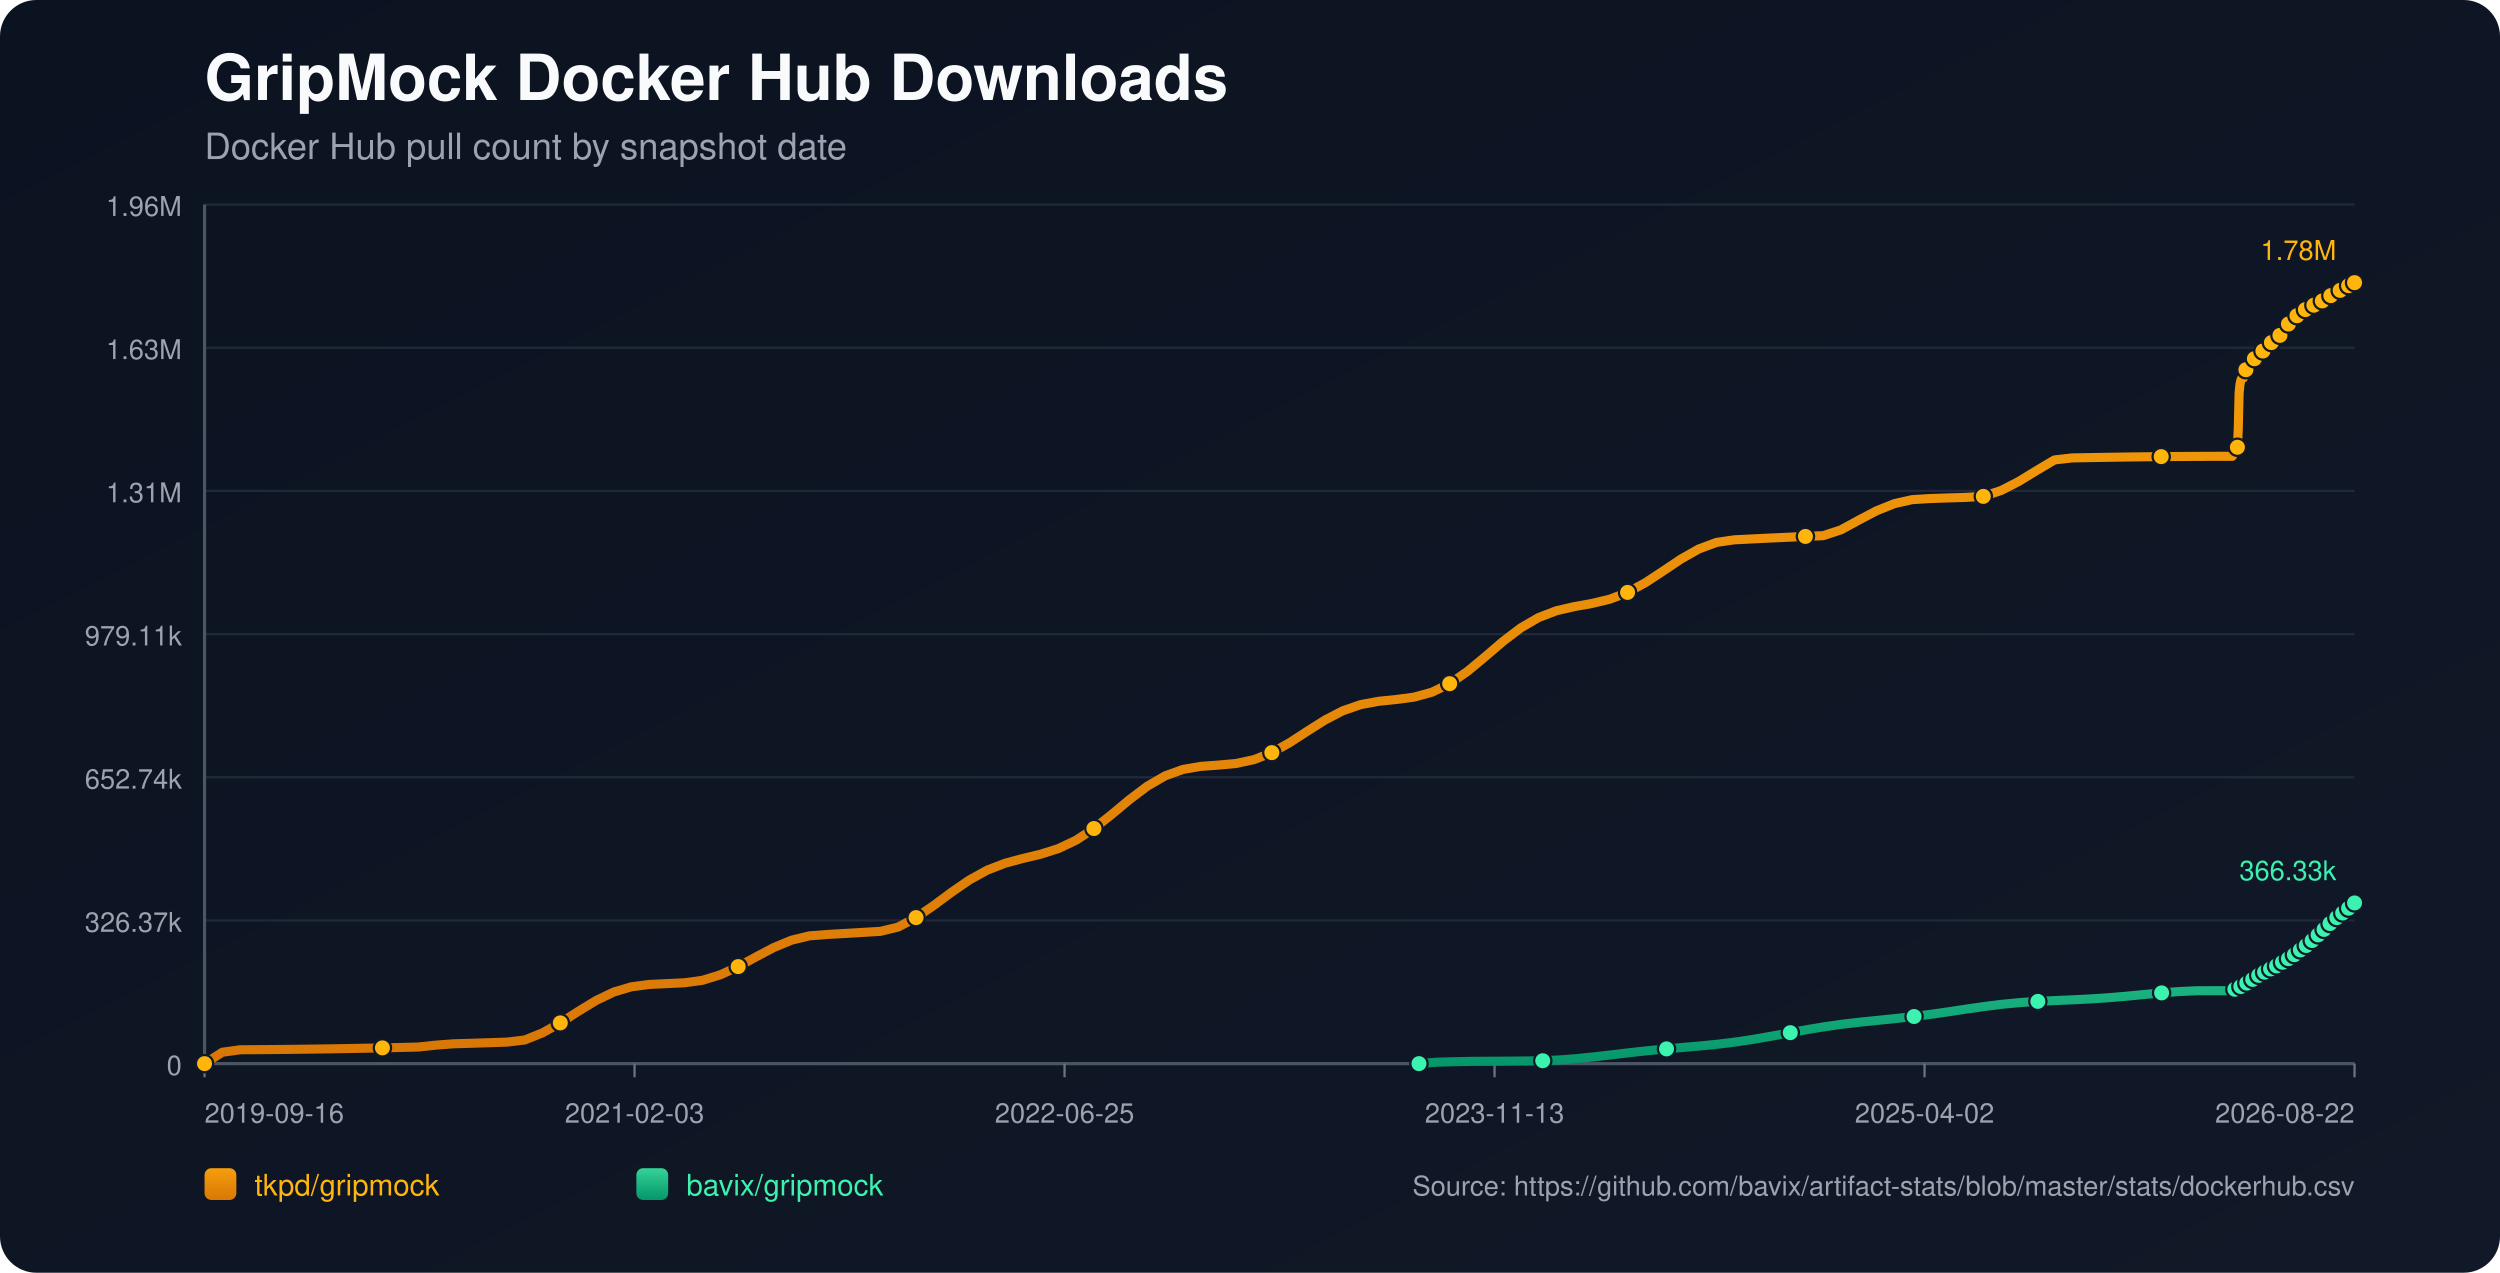
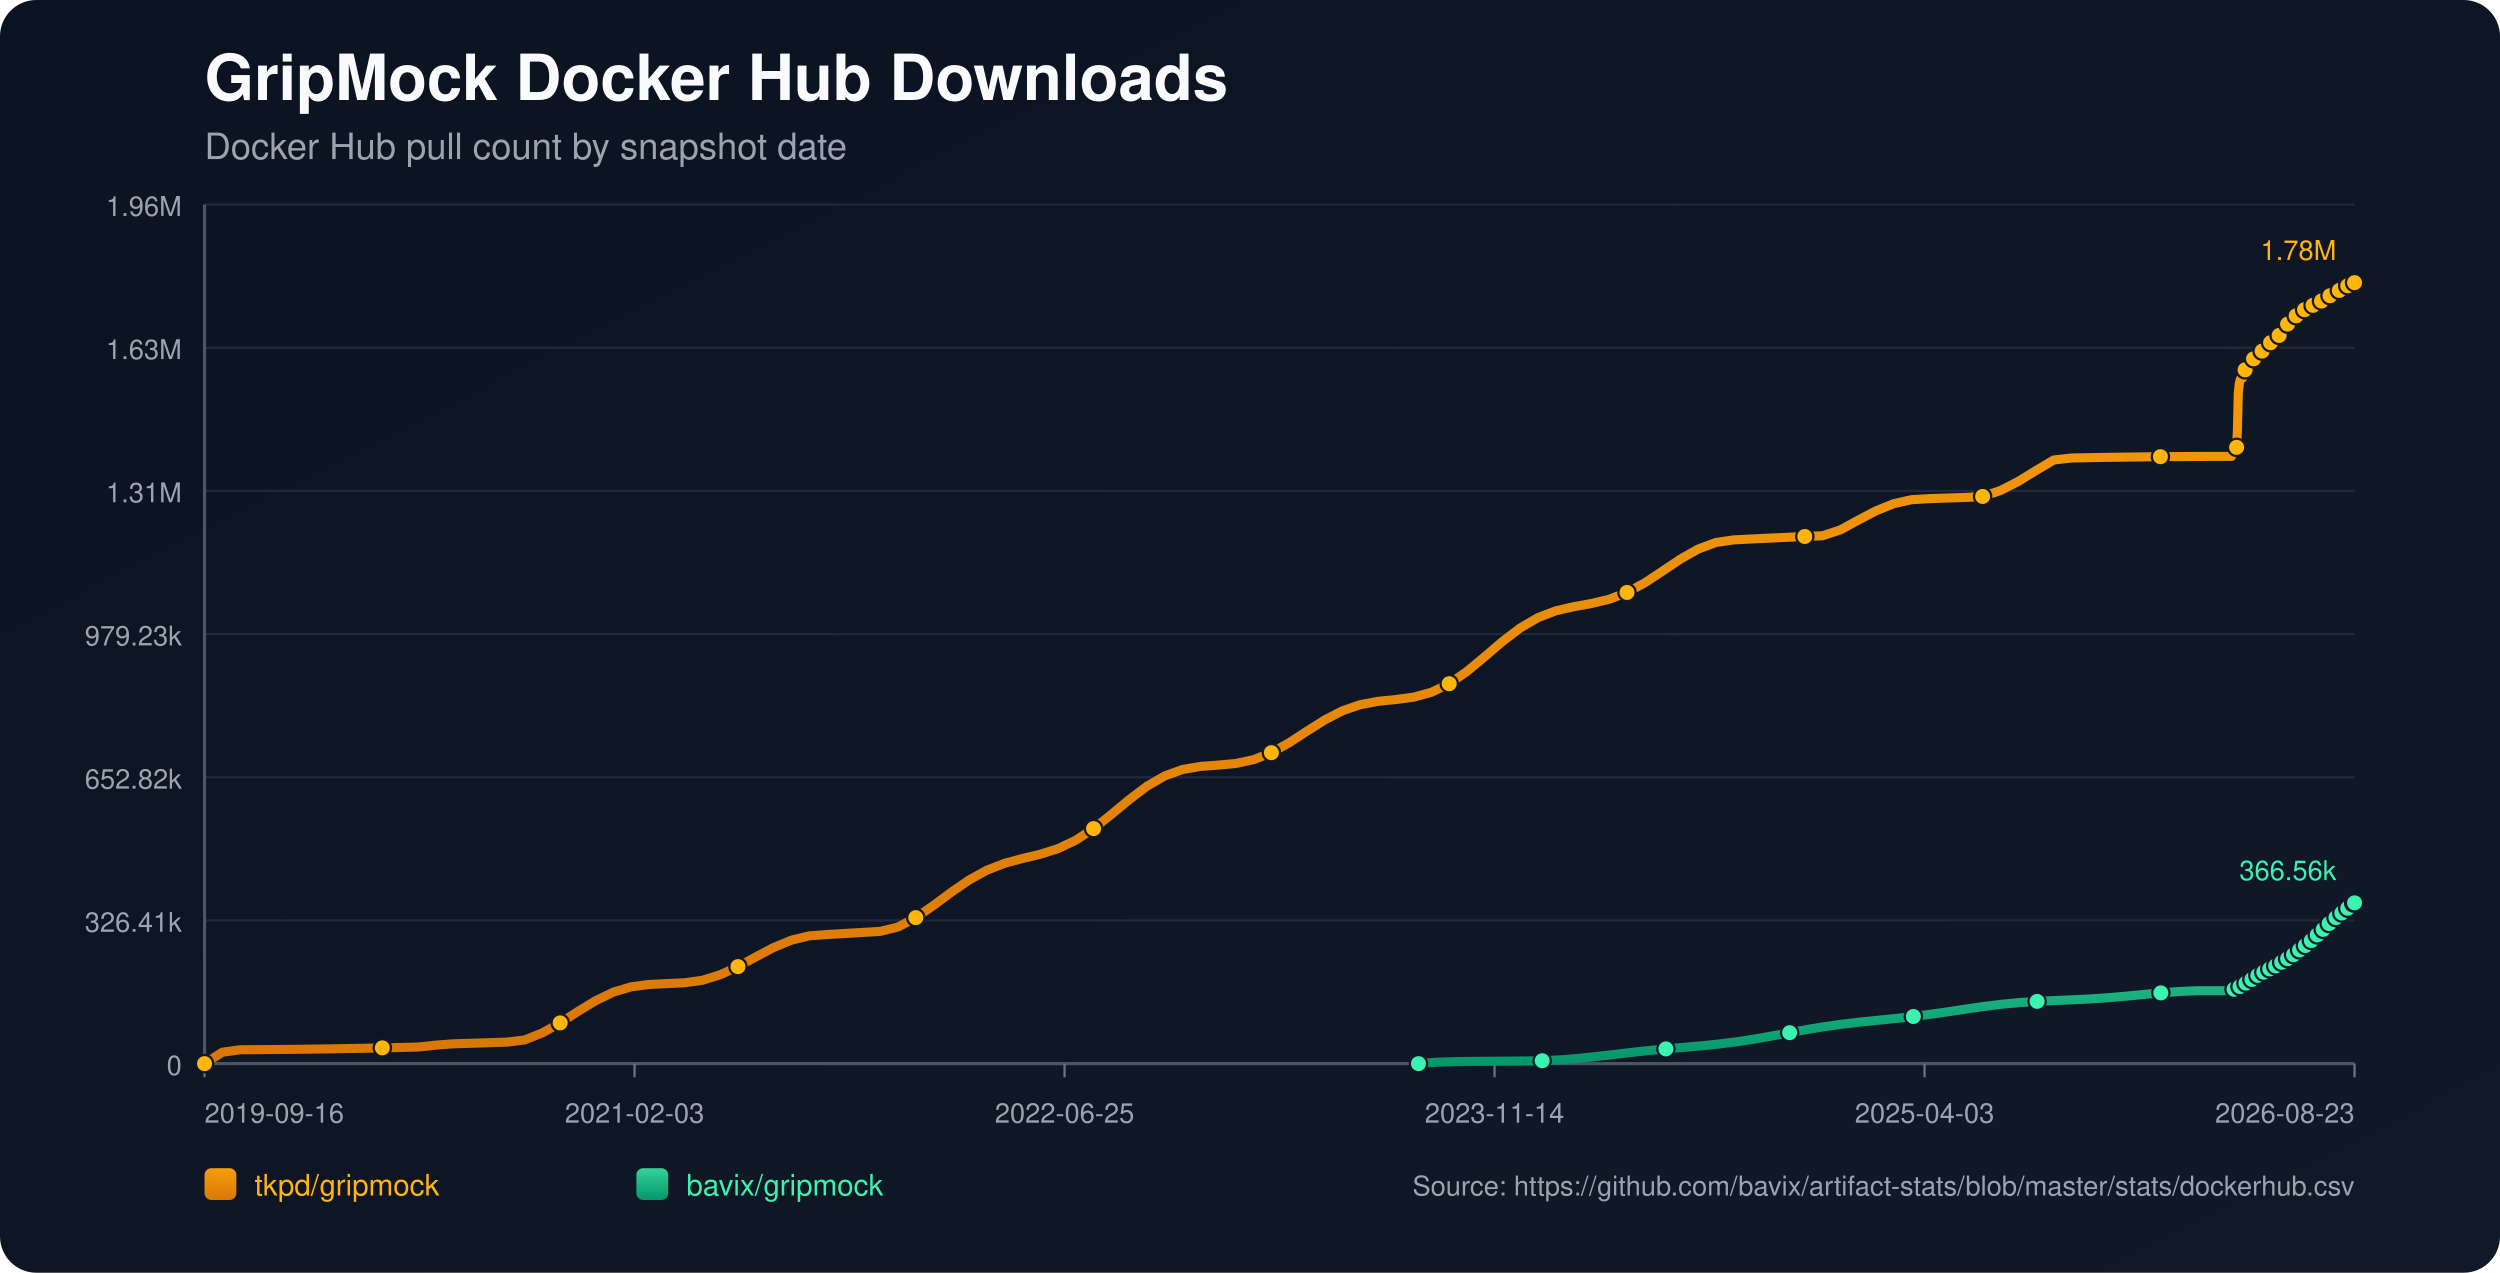
<svg xmlns="http://www.w3.org/2000/svg" width="1100" height="560" viewBox="0 0 1100 560">
  <defs>
    <linearGradient id="bg" x1="0" y1="0" x2="1" y2="1">
      <stop offset="0%" stop-color="#0b1220" />
      <stop offset="100%" stop-color="#111827" />
    </linearGradient>
    <linearGradient id="repo-0" x1="0" y1="0" x2="0" y2="1">
      <stop offset="0%" stop-color="#f59e0b" />
      <stop offset="100%" stop-color="#d97706" />
    </linearGradient>
    <linearGradient id="repo-1" x1="0" y1="0" x2="0" y2="1">
      <stop offset="0%" stop-color="#34d399" />
      <stop offset="100%" stop-color="#059669" />
    </linearGradient>
  </defs>
  <rect x="0" y="0" width="1100" height="560" fill="url(#bg)" rx="16" />
  <text x="90" y="44" fill="#f9fafb" font-size="28" font-family="-apple-system,BlinkMacSystemFont,Segoe UI,Helvetica,Arial,sans-serif" font-weight="700">GripMock Docker Hub Downloads</text>
  <text x="90" y="70" fill="#9ca3af" font-size="16" font-family="-apple-system,BlinkMacSystemFont,Segoe UI,Helvetica,Arial,sans-serif">Docker Hub pull count by snapshot date</text>
  <line x1="90" y1="90.00" x2="1036" y2="90.00" stroke="#1f2937" stroke-width="1" />
  <text x="80" y="95.00" text-anchor="end" fill="#9ca3af" font-size="12" font-family="-apple-system,BlinkMacSystemFont,Segoe UI,Helvetica,Arial,sans-serif">1.96M</text>
  <line x1="90" y1="153.00" x2="1036" y2="153.00" stroke="#1f2937" stroke-width="1" />
  <text x="80" y="158.00" text-anchor="end" fill="#9ca3af" font-size="12" font-family="-apple-system,BlinkMacSystemFont,Segoe UI,Helvetica,Arial,sans-serif">1.63M</text>
  <line x1="90" y1="216.00" x2="1036" y2="216.00" stroke="#1f2937" stroke-width="1" />
  <text x="80" y="221.00" text-anchor="end" fill="#9ca3af" font-size="12" font-family="-apple-system,BlinkMacSystemFont,Segoe UI,Helvetica,Arial,sans-serif">1.31M</text>
  <line x1="90" y1="279.00" x2="1036" y2="279.00" stroke="#1f2937" stroke-width="1" />
-   <text x="80" y="284.00" text-anchor="end" fill="#9ca3af" font-size="12" font-family="-apple-system,BlinkMacSystemFont,Segoe UI,Helvetica,Arial,sans-serif">979.11k</text>
+   <text x="80" y="284.00" text-anchor="end" fill="#9ca3af" font-size="12" font-family="-apple-system,BlinkMacSystemFont,Segoe UI,Helvetica,Arial,sans-serif">979.23k</text>
  <line x1="90" y1="342.00" x2="1036" y2="342.00" stroke="#1f2937" stroke-width="1" />
-   <text x="80" y="347.00" text-anchor="end" fill="#9ca3af" font-size="12" font-family="-apple-system,BlinkMacSystemFont,Segoe UI,Helvetica,Arial,sans-serif">652.74k</text>
+   <text x="80" y="347.00" text-anchor="end" fill="#9ca3af" font-size="12" font-family="-apple-system,BlinkMacSystemFont,Segoe UI,Helvetica,Arial,sans-serif">652.82k</text>
  <line x1="90" y1="405.00" x2="1036" y2="405.00" stroke="#1f2937" stroke-width="1" />
-   <text x="80" y="410.00" text-anchor="end" fill="#9ca3af" font-size="12" font-family="-apple-system,BlinkMacSystemFont,Segoe UI,Helvetica,Arial,sans-serif">326.37k</text>
+   <text x="80" y="410.00" text-anchor="end" fill="#9ca3af" font-size="12" font-family="-apple-system,BlinkMacSystemFont,Segoe UI,Helvetica,Arial,sans-serif">326.41k</text>
  <line x1="90" y1="468.00" x2="1036" y2="468.00" stroke="#1f2937" stroke-width="1" />
  <text x="80" y="473.00" text-anchor="end" fill="#9ca3af" font-size="12" font-family="-apple-system,BlinkMacSystemFont,Segoe UI,Helvetica,Arial,sans-serif">0</text>
  <line x1="90" y1="468" x2="1036" y2="468" stroke="#4b5563" stroke-width="1.4" />
  <line x1="90" y1="90" x2="90" y2="468" stroke="#4b5563" stroke-width="1.4" />
  <line x1="90.00" y1="468" x2="90.00" y2="474" stroke="#6b7280" stroke-width="1" />
  <text x="90.00" y="494" text-anchor="start" fill="#9ca3af" font-size="12" font-family="-apple-system,BlinkMacSystemFont,Segoe UI,Helvetica,Arial,sans-serif">2019-09-16</text>
  <line x1="279.20" y1="468" x2="279.20" y2="474" stroke="#6b7280" stroke-width="1" />
  <text x="279.20" y="494" text-anchor="middle" fill="#9ca3af" font-size="12" font-family="-apple-system,BlinkMacSystemFont,Segoe UI,Helvetica,Arial,sans-serif">2021-02-03</text>
  <line x1="468.40" y1="468" x2="468.40" y2="474" stroke="#6b7280" stroke-width="1" />
  <text x="468.40" y="494" text-anchor="middle" fill="#9ca3af" font-size="12" font-family="-apple-system,BlinkMacSystemFont,Segoe UI,Helvetica,Arial,sans-serif">2022-06-25</text>
  <line x1="657.60" y1="468" x2="657.60" y2="474" stroke="#6b7280" stroke-width="1" />
-   <text x="657.60" y="494" text-anchor="middle" fill="#9ca3af" font-size="12" font-family="-apple-system,BlinkMacSystemFont,Segoe UI,Helvetica,Arial,sans-serif">2023-11-13</text>
+   <text x="657.60" y="494" text-anchor="middle" fill="#9ca3af" font-size="12" font-family="-apple-system,BlinkMacSystemFont,Segoe UI,Helvetica,Arial,sans-serif">2023-11-14</text>
  <line x1="846.80" y1="468" x2="846.80" y2="474" stroke="#6b7280" stroke-width="1" />
-   <text x="846.80" y="494" text-anchor="middle" fill="#9ca3af" font-size="12" font-family="-apple-system,BlinkMacSystemFont,Segoe UI,Helvetica,Arial,sans-serif">2025-04-02</text>
+   <text x="846.80" y="494" text-anchor="middle" fill="#9ca3af" font-size="12" font-family="-apple-system,BlinkMacSystemFont,Segoe UI,Helvetica,Arial,sans-serif">2025-04-03</text>
  <line x1="1036.00" y1="468" x2="1036.00" y2="474" stroke="#6b7280" stroke-width="1" />
-   <text x="1036.00" y="494" text-anchor="end" fill="#9ca3af" font-size="12" font-family="-apple-system,BlinkMacSystemFont,Segoe UI,Helvetica,Arial,sans-serif">2026-08-22</text>
-   <polyline fill="none" stroke="url(#repo-0)" stroke-width="4" stroke-linecap="round" stroke-linejoin="round" points="90.00,468.00 97.83,462.98 105.65,461.90 113.48,461.85 121.31,461.79 129.13,461.71 136.96,461.61 144.79,461.50 152.61,461.37 160.44,461.22 168.27,461.06 176.09,460.89 183.92,460.70 191.75,459.86 199.57,459.27 207.40,459.04 215.23,458.79 223.05,458.53 230.88,457.59 238.71,454.46 246.53,450.07 254.36,445.05 262.19,440.27 270.01,436.51 277.84,434.18 285.67,433.15 293.49,432.79 301.32,432.41 309.14,431.32 316.97,428.90 324.80,425.30 332.62,421.05 340.45,416.92 348.28,413.68 356.10,411.78 363.93,411.17 371.76,410.72 379.58,410.26 387.41,409.79 395.24,407.88 403.06,403.74 410.89,398.37 418.72,392.56 426.54,387.18 434.37,382.87 442.20,379.83 450.02,377.73 457.85,375.86 465.68,373.38 473.50,369.68 481.33,364.55 489.16,358.35 496.98,351.83 504.81,345.93 512.64,341.39 520.46,338.56 528.29,337.21 536.12,336.64 543.94,335.92 551.77,334.23 559.60,331.16 567.42,326.79 575.25,321.71 583.08,316.76 590.90,312.72 598.73,310.02 606.56,308.57 614.38,307.77 622.21,306.73 630.04,304.58 637.86,300.81 645.69,295.41 653.52,288.91 661.34,282.21 669.17,276.26 677.00,271.71 684.82,268.73 692.65,266.92 700.47,265.52 708.30,263.64 716.13,260.66 723.95,256.40 731.78,251.25 739.61,246.00 747.43,241.57 755.26,238.66 763.09,237.52 770.91,237.13 778.74,236.75 786.57,236.39 794.39,236.03 802.22,235.69 810.05,233.12 817.87,228.85 825.70,224.74 833.53,221.60 841.35,219.84 849.18,219.36 857.01,219.10 864.83,218.86 872.66,218.41 880.49,215.82 888.31,211.81 896.14,207.01 903.97,202.37 911.79,201.48 919.62,201.34 927.45,201.21 935.27,201.09 943.10,201.00 950.93,200.92 958.75,200.85 966.58,200.81 974.41,200.78 982.23,200.77 982.61,199.89 982.97,198.92 983.34,198.04 983.71,197.48 984.09,197.19 984.46,196.79 984.84,188.55 985.21,172.88 985.58,169.23 985.96,167.35 986.33,166.52 986.71,166.45 987.08,166.33 987.45,165.16 987.83,163.78 988.20,162.68 988.58,161.79 988.94,161.03 989.32,160.97 989.70,160.84 990.07,160.01 990.44,159.44 990.82,158.85 991.19,158.31 991.56,157.90 991.94,157.84 992.32,157.77 992.69,157.36 993.07,156.81 993.44,156.23 993.82,155.75 994.18,155.45 994.56,155.36 994.94,155.30 995.31,154.95 995.68,154.45 996.06,153.68 996.42,153.17 996.80,152.80 997.18,152.74 997.56,152.65 997.93,152.32 998.31,151.93 998.68,151.54 999.05,151.12 999.42,150.74 999.80,150.65 1000.18,150.54 1000.55,150.01 1000.93,149.50 1001.30,148.89 1001.67,148.46 1002.04,148.05 1002.42,147.96 1002.80,147.81 1003.17,147.56 1003.55,147.04 1003.92,146.47 1004.29,145.86 1004.66,145.32 1005.04,145.24 1005.44,145.07 1005.79,144.53 1006.17,143.88 1006.54,143.15 1006.91,142.57 1007.27,142.11 1007.66,142.02 1008.04,141.88 1008.40,141.34 1008.78,140.71 1009.16,140.14 1009.53,139.56 1009.90,139.18 1010.28,139.11 1010.67,138.93 1011.05,138.42 1011.41,137.86 1011.77,137.51 1012.16,137.22 1012.51,137.06 1012.89,136.98 1013.29,136.89 1013.63,136.66 1014.00,136.45 1014.38,136.23 1014.75,135.97 1015.12,135.75 1015.50,135.67 1015.88,135.56 1016.25,135.31 1016.63,135.00 1016.99,134.75 1017.36,134.54 1017.73,134.39 1018.11,134.30 1018.49,134.22 1018.86,134.01 1019.22,133.75 1019.61,133.51 1019.98,133.30 1020.34,133.08 1020.72,133.03 1021.09,132.94 1021.46,132.68 1021.83,132.41 1022.21,132.13 1022.58,131.87 1022.95,131.64 1023.33,131.61 1023.71,131.53 1024.08,131.19 1024.45,130.83 1024.83,130.57 1025.20,130.27 1025.57,130.08 1025.95,129.99 1026.33,129.91 1026.69,129.60 1027.44,128.96 1027.82,128.70 1028.19,128.49 1028.56,128.46 1028.94,128.39 1029.31,128.12 1029.68,127.76 1030.05,127.45 1030.41,127.13 1030.78,126.87 1031.15,126.82 1031.53,126.76 1031.90,126.49 1032.28,126.28 1032.66,126.05 1033.03,125.84 1033.38,125.69 1033.76,125.63 1034.13,125.54 1034.51,125.40 1034.88,125.14 1035.25,124.81 1035.63,124.57 1036.00,124.36" />
+   <text x="1036.00" y="494" text-anchor="end" fill="#9ca3af" font-size="12" font-family="-apple-system,BlinkMacSystemFont,Segoe UI,Helvetica,Arial,sans-serif">2026-08-23</text>
+   <polyline fill="none" stroke="url(#repo-0)" stroke-width="4" stroke-linecap="round" stroke-linejoin="round" points="90.00,468.00 97.82,462.98 105.65,461.90 113.47,461.85 121.29,461.79 129.12,461.71 136.94,461.61 144.76,461.50 152.59,461.37 160.41,461.23 168.23,461.06 176.06,460.89 183.88,460.70 191.71,459.86 199.53,459.27 207.35,459.04 215.18,458.79 223.00,458.53 230.82,457.59 238.65,454.46 246.47,450.07 254.29,445.05 262.12,440.27 269.94,436.52 277.76,434.18 285.59,433.16 293.41,432.79 301.23,432.41 309.06,431.32 316.88,428.90 324.70,425.31 332.53,421.05 340.35,416.92 348.18,413.68 356.00,411.79 363.82,411.18 371.65,410.73 379.47,410.27 387.29,409.80 395.12,407.89 402.94,403.75 410.76,398.38 418.59,392.57 426.41,387.19 434.23,382.88 442.06,379.84 449.88,377.74 457.70,375.87 465.53,373.39 473.35,369.69 481.17,364.57 489.00,358.37 496.82,351.85 504.65,345.94 512.47,341.41 520.29,338.58 528.12,337.23 535.94,336.65 543.76,335.93 551.59,334.25 559.41,331.18 567.23,326.81 575.06,321.73 582.88,316.77 590.70,312.74 598.53,310.04 606.35,308.59 614.17,307.79 622.00,306.75 629.82,304.60 637.64,300.83 645.47,295.43 653.29,288.93 661.11,282.24 668.94,276.28 676.76,271.73 684.59,268.75 692.41,266.95 700.23,265.54 708.06,263.67 715.88,260.68 723.70,256.43 731.53,251.28 739.35,246.03 747.17,241.60 755.00,238.69 762.82,237.55 770.64,237.16 778.47,236.78 786.29,236.42 794.11,236.06 801.94,235.72 809.76,233.15 817.58,228.88 825.41,224.77 833.23,221.63 841.06,219.87 848.88,219.40 856.70,219.13 864.53,218.89 872.35,218.44 880.17,215.85 888.00,211.84 895.82,207.05 903.64,202.40 911.47,201.52 919.29,201.37 927.11,201.24 934.94,201.13 942.76,201.03 950.58,200.95 958.41,200.89 966.23,200.84 974.05,200.81 981.88,200.81 982.26,199.93 982.61,198.95 982.98,198.07 983.35,197.51 983.73,197.22 984.11,196.83 984.48,188.58 984.85,172.92 985.23,169.26 985.60,167.39 985.97,166.56 986.35,166.49 986.73,166.37 987.10,165.20 987.47,163.82 987.85,162.72 988.22,161.83 988.59,161.07 988.97,161.01 989.34,160.88 989.71,160.05 990.09,159.47 990.46,158.89 990.84,158.34 991.20,157.94 991.58,157.88 991.96,157.81 992.34,157.40 992.71,156.85 993.08,156.27 993.46,155.79 993.82,155.49 994.20,155.40 994.58,155.34 994.95,154.99 995.32,154.49 995.70,153.72 996.06,153.21 996.44,152.84 996.82,152.78 997.20,152.69 997.57,152.36 997.94,151.97 998.32,151.58 998.69,151.16 999.06,150.78 999.44,150.69 999.82,150.58 1000.19,150.05 1000.56,149.54 1000.94,148.93 1001.31,148.50 1001.67,148.09 1002.06,148.00 1002.44,147.85 1002.81,147.60 1003.18,147.08 1003.55,146.51 1003.93,145.90 1004.29,145.36 1004.67,145.28 1005.07,145.11 1005.43,144.57 1005.81,143.92 1006.18,143.19 1006.55,142.61 1006.91,142.15 1007.29,142.07 1007.67,141.92 1008.03,141.38 1008.41,140.75 1008.79,140.18 1009.16,139.60 1009.53,139.22 1009.91,139.15 1010.31,138.97 1010.68,138.46 1011.05,137.90 1011.41,137.55 1011.80,137.26 1012.15,137.10 1012.53,137.02 1012.92,136.94 1013.26,136.70 1013.64,136.49 1014.01,136.27 1014.38,136.01 1014.75,135.79 1015.13,135.71 1015.51,135.60 1015.88,135.35 1016.26,135.04 1016.62,134.79 1016.99,134.58 1017.36,134.43 1017.74,134.35 1018.12,134.26 1018.49,134.05 1018.85,133.79 1019.24,133.55 1019.61,133.34 1019.97,133.12 1020.35,133.07 1020.72,132.99 1021.09,132.72 1021.46,132.45 1021.84,132.17 1022.21,131.91 1022.58,131.69 1022.96,131.65 1023.34,131.57 1023.71,131.23 1024.08,130.87 1024.45,130.61 1024.83,130.31 1025.20,130.12 1025.58,130.04 1025.96,129.96 1026.32,129.64 1027.06,129.01 1027.44,128.74 1027.82,128.54 1028.19,128.50 1028.57,128.43 1028.93,128.16 1029.31,127.80 1029.68,127.49 1030.04,127.18 1030.40,126.91 1030.78,126.86 1031.16,126.80 1031.53,126.54 1031.90,126.32 1032.28,126.10 1032.65,125.88 1033.01,125.73 1033.39,125.68 1033.76,125.59 1034.13,125.44 1034.51,125.18 1034.88,124.86 1035.25,124.61 1035.62,124.41 1036.00,124.36" />
  <circle cx="90.00" cy="468.00" r="3.8" fill="#ffb50c" stroke="#111827" stroke-width="1" />
-   <circle cx="168.27" cy="461.06" r="3.8" fill="#ffb50c" stroke="#111827" stroke-width="1" />
-   <circle cx="246.53" cy="450.07" r="3.8" fill="#ffb50c" stroke="#111827" stroke-width="1" />
-   <circle cx="324.80" cy="425.30" r="3.8" fill="#ffb50c" stroke="#111827" stroke-width="1" />
-   <circle cx="403.06" cy="403.74" r="3.8" fill="#ffb50c" stroke="#111827" stroke-width="1" />
-   <circle cx="481.33" cy="364.55" r="3.8" fill="#ffb50c" stroke="#111827" stroke-width="1" />
-   <circle cx="559.60" cy="331.16" r="3.8" fill="#ffb50c" stroke="#111827" stroke-width="1" />
-   <circle cx="637.86" cy="300.81" r="3.8" fill="#ffb50c" stroke="#111827" stroke-width="1" />
-   <circle cx="716.13" cy="260.66" r="3.8" fill="#ffb50c" stroke="#111827" stroke-width="1" />
-   <circle cx="794.39" cy="236.03" r="3.8" fill="#ffb50c" stroke="#111827" stroke-width="1" />
-   <circle cx="872.66" cy="218.41" r="3.8" fill="#ffb50c" stroke="#111827" stroke-width="1" />
-   <circle cx="950.93" cy="200.92" r="3.8" fill="#ffb50c" stroke="#111827" stroke-width="1" />
-   <circle cx="984.46" cy="196.79" r="3.8" fill="#ffb50c" stroke="#111827" stroke-width="1" />
-   <circle cx="988.20" cy="162.68" r="3.8" fill="#ffb50c" stroke="#111827" stroke-width="1" />
-   <circle cx="991.94" cy="157.84" r="3.8" fill="#ffb50c" stroke="#111827" stroke-width="1" />
-   <circle cx="995.68" cy="154.45" r="3.8" fill="#ffb50c" stroke="#111827" stroke-width="1" />
-   <circle cx="999.42" cy="150.74" r="3.8" fill="#ffb50c" stroke="#111827" stroke-width="1" />
-   <circle cx="1003.17" cy="147.56" r="3.8" fill="#ffb50c" stroke="#111827" stroke-width="1" />
-   <circle cx="1006.91" cy="142.57" r="3.8" fill="#ffb50c" stroke="#111827" stroke-width="1" />
-   <circle cx="1010.67" cy="138.93" r="3.8" fill="#ffb50c" stroke="#111827" stroke-width="1" />
-   <circle cx="1014.38" cy="136.23" r="3.8" fill="#ffb50c" stroke="#111827" stroke-width="1" />
-   <circle cx="1018.11" cy="134.30" r="3.8" fill="#ffb50c" stroke="#111827" stroke-width="1" />
-   <circle cx="1021.83" cy="132.41" r="3.8" fill="#ffb50c" stroke="#111827" stroke-width="1" />
-   <circle cx="1025.57" cy="130.08" r="3.8" fill="#ffb50c" stroke="#111827" stroke-width="1" />
-   <circle cx="1029.68" cy="127.76" r="3.8" fill="#ffb50c" stroke="#111827" stroke-width="1" />
-   <circle cx="1033.38" cy="125.69" r="3.8" fill="#ffb50c" stroke="#111827" stroke-width="1" />
+   <circle cx="168.23" cy="461.06" r="3.8" fill="#ffb50c" stroke="#111827" stroke-width="1" />
+   <circle cx="246.47" cy="450.07" r="3.8" fill="#ffb50c" stroke="#111827" stroke-width="1" />
+   <circle cx="324.70" cy="425.31" r="3.8" fill="#ffb50c" stroke="#111827" stroke-width="1" />
+   <circle cx="402.94" cy="403.75" r="3.8" fill="#ffb50c" stroke="#111827" stroke-width="1" />
+   <circle cx="481.17" cy="364.57" r="3.8" fill="#ffb50c" stroke="#111827" stroke-width="1" />
+   <circle cx="559.41" cy="331.18" r="3.8" fill="#ffb50c" stroke="#111827" stroke-width="1" />
+   <circle cx="637.64" cy="300.83" r="3.8" fill="#ffb50c" stroke="#111827" stroke-width="1" />
+   <circle cx="715.88" cy="260.68" r="3.8" fill="#ffb50c" stroke="#111827" stroke-width="1" />
+   <circle cx="794.11" cy="236.06" r="3.8" fill="#ffb50c" stroke="#111827" stroke-width="1" />
+   <circle cx="872.35" cy="218.44" r="3.8" fill="#ffb50c" stroke="#111827" stroke-width="1" />
+   <circle cx="950.58" cy="200.95" r="3.8" fill="#ffb50c" stroke="#111827" stroke-width="1" />
+   <circle cx="984.11" cy="196.83" r="3.8" fill="#ffb50c" stroke="#111827" stroke-width="1" />
+   <circle cx="987.85" cy="162.72" r="3.8" fill="#ffb50c" stroke="#111827" stroke-width="1" />
+   <circle cx="991.58" cy="157.88" r="3.8" fill="#ffb50c" stroke="#111827" stroke-width="1" />
+   <circle cx="995.32" cy="154.49" r="3.8" fill="#ffb50c" stroke="#111827" stroke-width="1" />
+   <circle cx="999.06" cy="150.78" r="3.8" fill="#ffb50c" stroke="#111827" stroke-width="1" />
+   <circle cx="1002.81" cy="147.60" r="3.8" fill="#ffb50c" stroke="#111827" stroke-width="1" />
+   <circle cx="1006.55" cy="142.61" r="3.8" fill="#ffb50c" stroke="#111827" stroke-width="1" />
+   <circle cx="1010.31" cy="138.97" r="3.8" fill="#ffb50c" stroke="#111827" stroke-width="1" />
+   <circle cx="1014.01" cy="136.27" r="3.8" fill="#ffb50c" stroke="#111827" stroke-width="1" />
+   <circle cx="1017.74" cy="134.35" r="3.8" fill="#ffb50c" stroke="#111827" stroke-width="1" />
+   <circle cx="1021.46" cy="132.45" r="3.8" fill="#ffb50c" stroke="#111827" stroke-width="1" />
+   <circle cx="1025.20" cy="130.12" r="3.8" fill="#ffb50c" stroke="#111827" stroke-width="1" />
+   <circle cx="1029.31" cy="127.80" r="3.8" fill="#ffb50c" stroke="#111827" stroke-width="1" />
+   <circle cx="1033.01" cy="125.73" r="3.8" fill="#ffb50c" stroke="#111827" stroke-width="1" />
  <circle cx="1036.00" cy="124.36" r="3.8" fill="#ffb50c" stroke="#111827" stroke-width="1" />
  <text x="1028.00" y="114.36" text-anchor="end" fill="#ffb50c" font-size="12" font-family="-apple-system,BlinkMacSystemFont,Segoe UI,Helvetica,Arial,sans-serif">1.78M</text>
-   <polyline fill="none" stroke="url(#repo-1)" stroke-width="4" stroke-linecap="round" stroke-linejoin="round" points="624.35,468.00 632.13,467.36 639.91,467.14 647.69,467.00 655.47,466.95 663.25,466.90 671.03,466.83 678.81,466.72 686.59,466.34 694.37,465.73 702.15,464.93 709.93,464.02 717.71,463.10 725.49,462.26 733.27,461.51 741.05,460.83 748.83,460.15 756.61,459.36 764.39,458.38 772.17,457.19 779.95,455.83 787.73,454.38 795.51,452.96 803.29,451.69 811.07,450.60 818.85,449.70 826.63,448.91 834.41,448.12 842.19,447.26 849.97,446.25 857.75,445.13 865.53,443.95 873.31,442.83 881.09,441.87 888.87,441.13 896.65,440.61 904.43,440.24 912.21,439.91 919.99,439.52 927.77,439.00 935.55,438.34 943.33,437.59 951.11,436.87 958.89,436.28 966.67,435.93 974.45,435.91 982.23,435.90 982.61,435.68 982.97,435.47 983.34,435.27 983.71,435.16 984.09,435.13 984.46,435.05 984.84,434.89 985.21,434.65 985.58,434.36 985.96,434.07 986.33,433.82 986.71,433.78 987.08,433.65 987.45,433.40 987.83,433.11 988.20,432.79 988.58,432.57 988.94,432.28 989.32,432.25 989.70,432.19 990.07,431.86 990.44,431.56 990.82,431.23 991.19,430.94 991.56,430.71 991.94,430.55 992.32,430.45 992.69,430.09 993.07,429.77 993.44,429.49 993.82,429.15 994.18,428.98 994.56,428.92 994.94,428.80 995.31,428.53 995.68,428.34 996.06,428.16 996.42,427.77 996.80,427.56 997.18,427.49 997.56,427.41 997.93,427.12 998.31,426.85 998.68,426.60 999.05,426.33 999.42,426.14 999.80,426.09 1000.18,425.97 1000.55,425.73 1000.93,425.46 1001.30,425.22 1001.67,424.99 1002.04,424.76 1002.42,424.68 1002.80,424.56 1003.17,424.36 1003.55,424.08 1003.92,423.71 1004.29,423.41 1004.66,423.20 1005.04,423.13 1005.44,422.99 1005.79,422.71 1006.17,422.40 1006.54,422.05 1006.91,421.81 1007.27,421.65 1007.66,421.57 1008.04,421.43 1008.40,421.11 1008.78,420.80 1009.16,420.43 1009.53,420.08 1009.90,419.83 1010.28,419.72 1010.67,419.51 1011.05,419.22 1011.41,418.78 1011.77,418.35 1012.16,417.96 1012.51,417.83 1012.89,417.75 1013.29,417.54 1013.63,417.23 1014.00,416.87 1014.38,416.45 1014.75,416.02 1015.12,415.71 1015.50,415.61 1015.88,415.48 1016.25,415.10 1016.63,414.69 1016.99,414.30 1017.36,413.83 1017.73,413.54 1018.11,413.45 1018.49,413.24 1018.86,412.79 1019.22,412.29 1019.61,411.75 1019.98,411.35 1020.34,411.07 1020.72,410.98 1021.09,410.85 1021.46,410.41 1021.83,409.87 1022.21,409.44 1022.58,408.94 1022.95,408.54 1023.33,408.45 1023.71,408.13 1024.08,407.56 1024.45,407.14 1024.83,406.81 1025.20,406.36 1025.57,406.09 1025.95,406.04 1026.33,405.89 1026.69,405.43 1027.44,404.46 1027.82,404.11 1028.19,403.76 1028.56,403.70 1028.94,403.50 1029.31,403.17 1029.68,402.81 1030.05,402.42 1030.41,402.06 1030.78,401.73 1031.15,401.61 1031.53,401.48 1031.90,401.03 1032.28,400.63 1032.66,400.22 1033.03,399.91 1033.38,399.61 1033.76,399.43 1034.13,399.31 1034.51,398.98 1034.88,398.56 1035.25,398.06 1035.63,397.54 1036.00,397.29" />
-   <circle cx="624.35" cy="468.00" r="3.8" fill="#3bf2af" stroke="#111827" stroke-width="1" />
-   <circle cx="678.81" cy="466.72" r="3.8" fill="#3bf2af" stroke="#111827" stroke-width="1" />
-   <circle cx="733.27" cy="461.51" r="3.8" fill="#3bf2af" stroke="#111827" stroke-width="1" />
-   <circle cx="787.73" cy="454.38" r="3.8" fill="#3bf2af" stroke="#111827" stroke-width="1" />
-   <circle cx="842.19" cy="447.26" r="3.8" fill="#3bf2af" stroke="#111827" stroke-width="1" />
-   <circle cx="896.65" cy="440.61" r="3.8" fill="#3bf2af" stroke="#111827" stroke-width="1" />
-   <circle cx="951.11" cy="436.87" r="3.8" fill="#3bf2af" stroke="#111827" stroke-width="1" />
-   <circle cx="983.34" cy="435.27" r="3.8" fill="#3bf2af" stroke="#111827" stroke-width="1" />
-   <circle cx="985.96" cy="434.07" r="3.8" fill="#3bf2af" stroke="#111827" stroke-width="1" />
-   <circle cx="988.58" cy="432.57" r="3.8" fill="#3bf2af" stroke="#111827" stroke-width="1" />
-   <circle cx="991.19" cy="430.94" r="3.8" fill="#3bf2af" stroke="#111827" stroke-width="1" />
-   <circle cx="993.82" cy="429.15" r="3.8" fill="#3bf2af" stroke="#111827" stroke-width="1" />
-   <circle cx="996.42" cy="427.77" r="3.8" fill="#3bf2af" stroke="#111827" stroke-width="1" />
-   <circle cx="999.05" cy="426.33" r="3.8" fill="#3bf2af" stroke="#111827" stroke-width="1" />
-   <circle cx="1001.67" cy="424.99" r="3.8" fill="#3bf2af" stroke="#111827" stroke-width="1" />
-   <circle cx="1004.29" cy="423.41" r="3.8" fill="#3bf2af" stroke="#111827" stroke-width="1" />
-   <circle cx="1006.91" cy="421.81" r="3.8" fill="#3bf2af" stroke="#111827" stroke-width="1" />
-   <circle cx="1009.53" cy="420.08" r="3.8" fill="#3bf2af" stroke="#111827" stroke-width="1" />
-   <circle cx="1012.16" cy="417.96" r="3.8" fill="#3bf2af" stroke="#111827" stroke-width="1" />
-   <circle cx="1014.75" cy="416.02" r="3.8" fill="#3bf2af" stroke="#111827" stroke-width="1" />
-   <circle cx="1017.36" cy="413.83" r="3.8" fill="#3bf2af" stroke="#111827" stroke-width="1" />
-   <circle cx="1019.98" cy="411.35" r="3.8" fill="#3bf2af" stroke="#111827" stroke-width="1" />
-   <circle cx="1022.58" cy="408.94" r="3.8" fill="#3bf2af" stroke="#111827" stroke-width="1" />
-   <circle cx="1025.20" cy="406.36" r="3.8" fill="#3bf2af" stroke="#111827" stroke-width="1" />
-   <circle cx="1028.19" cy="403.76" r="3.8" fill="#3bf2af" stroke="#111827" stroke-width="1" />
-   <circle cx="1030.78" cy="401.73" r="3.8" fill="#3bf2af" stroke="#111827" stroke-width="1" />
-   <circle cx="1033.38" cy="399.61" r="3.8" fill="#3bf2af" stroke="#111827" stroke-width="1" />
-   <circle cx="1036.00" cy="397.29" r="3.8" fill="#3bf2af" stroke="#111827" stroke-width="1" />
-   <text x="1028.00" y="387.29" text-anchor="end" fill="#3bf2af" font-size="12" font-family="-apple-system,BlinkMacSystemFont,Segoe UI,Helvetica,Arial,sans-serif">366.33k</text>
+   <polyline fill="none" stroke="url(#repo-1)" stroke-width="4" stroke-linecap="round" stroke-linejoin="round" points="624.13,468.00 631.91,467.36 639.69,467.14 647.47,467.00 655.24,466.95 663.02,466.90 670.80,466.83 678.57,466.72 686.35,466.34 694.13,465.73 701.91,464.93 709.68,464.02 717.46,463.10 725.24,462.26 733.01,461.51 740.79,460.84 748.57,460.15 756.34,459.36 764.12,458.38 771.90,457.19 779.68,455.83 787.45,454.38 795.23,452.96 803.01,451.69 810.78,450.60 818.56,449.70 826.34,448.91 834.11,448.13 841.89,447.26 849.67,446.25 857.45,445.13 865.22,443.95 873.00,442.83 880.78,441.87 888.55,441.13 896.33,440.61 904.11,440.24 911.88,439.92 919.66,439.53 927.44,439.01 935.22,438.34 942.99,437.59 950.77,436.87 958.55,436.29 966.32,435.93 974.10,435.92 981.88,435.91 982.26,435.69 982.61,435.48 982.98,435.28 983.35,435.17 983.73,435.13 984.11,435.06 984.48,434.90 984.85,434.65 985.23,434.36 985.60,434.08 985.97,433.82 986.35,433.78 986.73,433.66 987.10,433.41 987.47,433.12 987.85,432.79 988.22,432.58 988.59,432.29 988.97,432.26 989.34,432.19 989.71,431.86 990.09,431.57 990.46,431.24 990.84,430.95 991.20,430.71 991.58,430.56 991.96,430.45 992.34,430.10 992.71,429.78 993.08,429.49 993.46,429.16 993.82,428.99 994.20,428.93 994.58,428.80 994.95,428.53 995.32,428.34 995.70,428.16 996.06,427.77 996.44,427.57 996.82,427.49 997.20,427.41 997.57,427.12 997.94,426.85 998.32,426.60 998.69,426.33 999.06,426.15 999.44,426.09 999.82,425.98 1000.19,425.74 1000.56,425.47 1000.94,425.23 1001.31,425.00 1001.67,424.76 1002.06,424.68 1002.44,424.56 1002.81,424.36 1003.18,424.08 1003.55,423.72 1003.93,423.41 1004.29,423.20 1004.67,423.13 1005.07,422.99 1005.43,422.72 1005.81,422.41 1006.18,422.06 1006.55,421.81 1006.91,421.65 1007.29,421.58 1007.67,421.44 1008.03,421.12 1008.41,420.81 1008.79,420.43 1009.16,420.09 1009.53,419.84 1009.91,419.73 1010.31,419.52 1010.68,419.22 1011.05,418.78 1011.41,418.36 1011.80,417.96 1012.15,417.84 1012.53,417.75 1012.92,417.55 1013.26,417.23 1013.64,416.88 1014.01,416.45 1014.38,416.02 1014.75,415.72 1015.13,415.62 1015.51,415.48 1015.88,415.11 1016.26,414.70 1016.62,414.30 1016.99,413.84 1017.36,413.55 1017.74,413.45 1018.12,413.25 1018.49,412.80 1018.85,412.29 1019.24,411.76 1019.61,411.36 1019.97,411.07 1020.35,410.99 1020.72,410.86 1021.09,410.42 1021.46,409.87 1021.84,409.45 1022.21,408.94 1022.58,408.55 1022.96,408.46 1023.34,408.14 1023.71,407.57 1024.08,407.14 1024.45,406.82 1024.83,406.37 1025.20,406.10 1025.58,406.04 1025.96,405.90 1026.32,405.44 1027.06,404.46 1027.44,404.11 1027.82,403.76 1028.19,403.71 1028.57,403.51 1028.93,403.18 1029.31,402.81 1029.68,402.43 1030.04,402.07 1030.40,401.74 1030.78,401.62 1031.16,401.49 1031.53,401.04 1031.90,400.64 1032.28,400.23 1032.65,399.92 1033.01,399.62 1033.39,399.44 1033.76,399.32 1034.13,398.99 1034.51,398.57 1034.88,398.07 1035.25,397.55 1035.62,397.29 1036.00,397.25" />
+   <circle cx="624.13" cy="468.00" r="3.8" fill="#3bf2af" stroke="#111827" stroke-width="1" />
+   <circle cx="678.57" cy="466.72" r="3.8" fill="#3bf2af" stroke="#111827" stroke-width="1" />
+   <circle cx="733.01" cy="461.51" r="3.8" fill="#3bf2af" stroke="#111827" stroke-width="1" />
+   <circle cx="787.45" cy="454.38" r="3.8" fill="#3bf2af" stroke="#111827" stroke-width="1" />
+   <circle cx="841.89" cy="447.26" r="3.8" fill="#3bf2af" stroke="#111827" stroke-width="1" />
+   <circle cx="896.33" cy="440.61" r="3.8" fill="#3bf2af" stroke="#111827" stroke-width="1" />
+   <circle cx="950.77" cy="436.87" r="3.8" fill="#3bf2af" stroke="#111827" stroke-width="1" />
+   <circle cx="982.98" cy="435.28" r="3.8" fill="#3bf2af" stroke="#111827" stroke-width="1" />
+   <circle cx="985.60" cy="434.08" r="3.8" fill="#3bf2af" stroke="#111827" stroke-width="1" />
+   <circle cx="988.22" cy="432.58" r="3.8" fill="#3bf2af" stroke="#111827" stroke-width="1" />
+   <circle cx="990.84" cy="430.95" r="3.8" fill="#3bf2af" stroke="#111827" stroke-width="1" />
+   <circle cx="993.46" cy="429.16" r="3.8" fill="#3bf2af" stroke="#111827" stroke-width="1" />
+   <circle cx="996.06" cy="427.77" r="3.8" fill="#3bf2af" stroke="#111827" stroke-width="1" />
+   <circle cx="998.69" cy="426.33" r="3.8" fill="#3bf2af" stroke="#111827" stroke-width="1" />
+   <circle cx="1001.31" cy="425.00" r="3.8" fill="#3bf2af" stroke="#111827" stroke-width="1" />
+   <circle cx="1003.93" cy="423.41" r="3.8" fill="#3bf2af" stroke="#111827" stroke-width="1" />
+   <circle cx="1006.55" cy="421.81" r="3.8" fill="#3bf2af" stroke="#111827" stroke-width="1" />
+   <circle cx="1009.16" cy="420.09" r="3.8" fill="#3bf2af" stroke="#111827" stroke-width="1" />
+   <circle cx="1011.80" cy="417.96" r="3.8" fill="#3bf2af" stroke="#111827" stroke-width="1" />
+   <circle cx="1014.38" cy="416.02" r="3.8" fill="#3bf2af" stroke="#111827" stroke-width="1" />
+   <circle cx="1016.99" cy="413.84" r="3.8" fill="#3bf2af" stroke="#111827" stroke-width="1" />
+   <circle cx="1019.61" cy="411.36" r="3.8" fill="#3bf2af" stroke="#111827" stroke-width="1" />
+   <circle cx="1022.21" cy="408.94" r="3.8" fill="#3bf2af" stroke="#111827" stroke-width="1" />
+   <circle cx="1024.83" cy="406.37" r="3.8" fill="#3bf2af" stroke="#111827" stroke-width="1" />
+   <circle cx="1027.82" cy="403.76" r="3.8" fill="#3bf2af" stroke="#111827" stroke-width="1" />
+   <circle cx="1030.40" cy="401.74" r="3.8" fill="#3bf2af" stroke="#111827" stroke-width="1" />
+   <circle cx="1033.01" cy="399.62" r="3.8" fill="#3bf2af" stroke="#111827" stroke-width="1" />
+   <circle cx="1035.62" cy="397.29" r="3.8" fill="#3bf2af" stroke="#111827" stroke-width="1" />
+   <circle cx="1036.00" cy="397.25" r="3.8" fill="#3bf2af" stroke="#111827" stroke-width="1" />
+   <text x="1028.00" y="387.25" text-anchor="end" fill="#3bf2af" font-size="12" font-family="-apple-system,BlinkMacSystemFont,Segoe UI,Helvetica,Arial,sans-serif">366.56k</text>
  <rect x="90.00" y="514.00" width="14" height="14" fill="url(#repo-0)" rx="3" />
  <text x="112.00" y="526.00" fill="#ffb50c" font-size="13" font-family="-apple-system,BlinkMacSystemFont,Segoe UI,Helvetica,Arial,sans-serif">tkpd/gripmock</text>
  <rect x="280.00" y="514.00" width="14" height="14" fill="url(#repo-1)" rx="3" />
  <text x="302.00" y="526.00" fill="#3bf2af" font-size="13" font-family="-apple-system,BlinkMacSystemFont,Segoe UI,Helvetica,Arial,sans-serif">bavix/gripmock</text>
  <text x="1036.00" y="526.00" text-anchor="end" fill="#9ca3af" font-size="12" font-family="-apple-system,BlinkMacSystemFont,Segoe UI,Helvetica,Arial,sans-serif">Source: https://github.com/bavix/artifact-stats/blob/master/stats/dockerhub.csv</text>
</svg>
